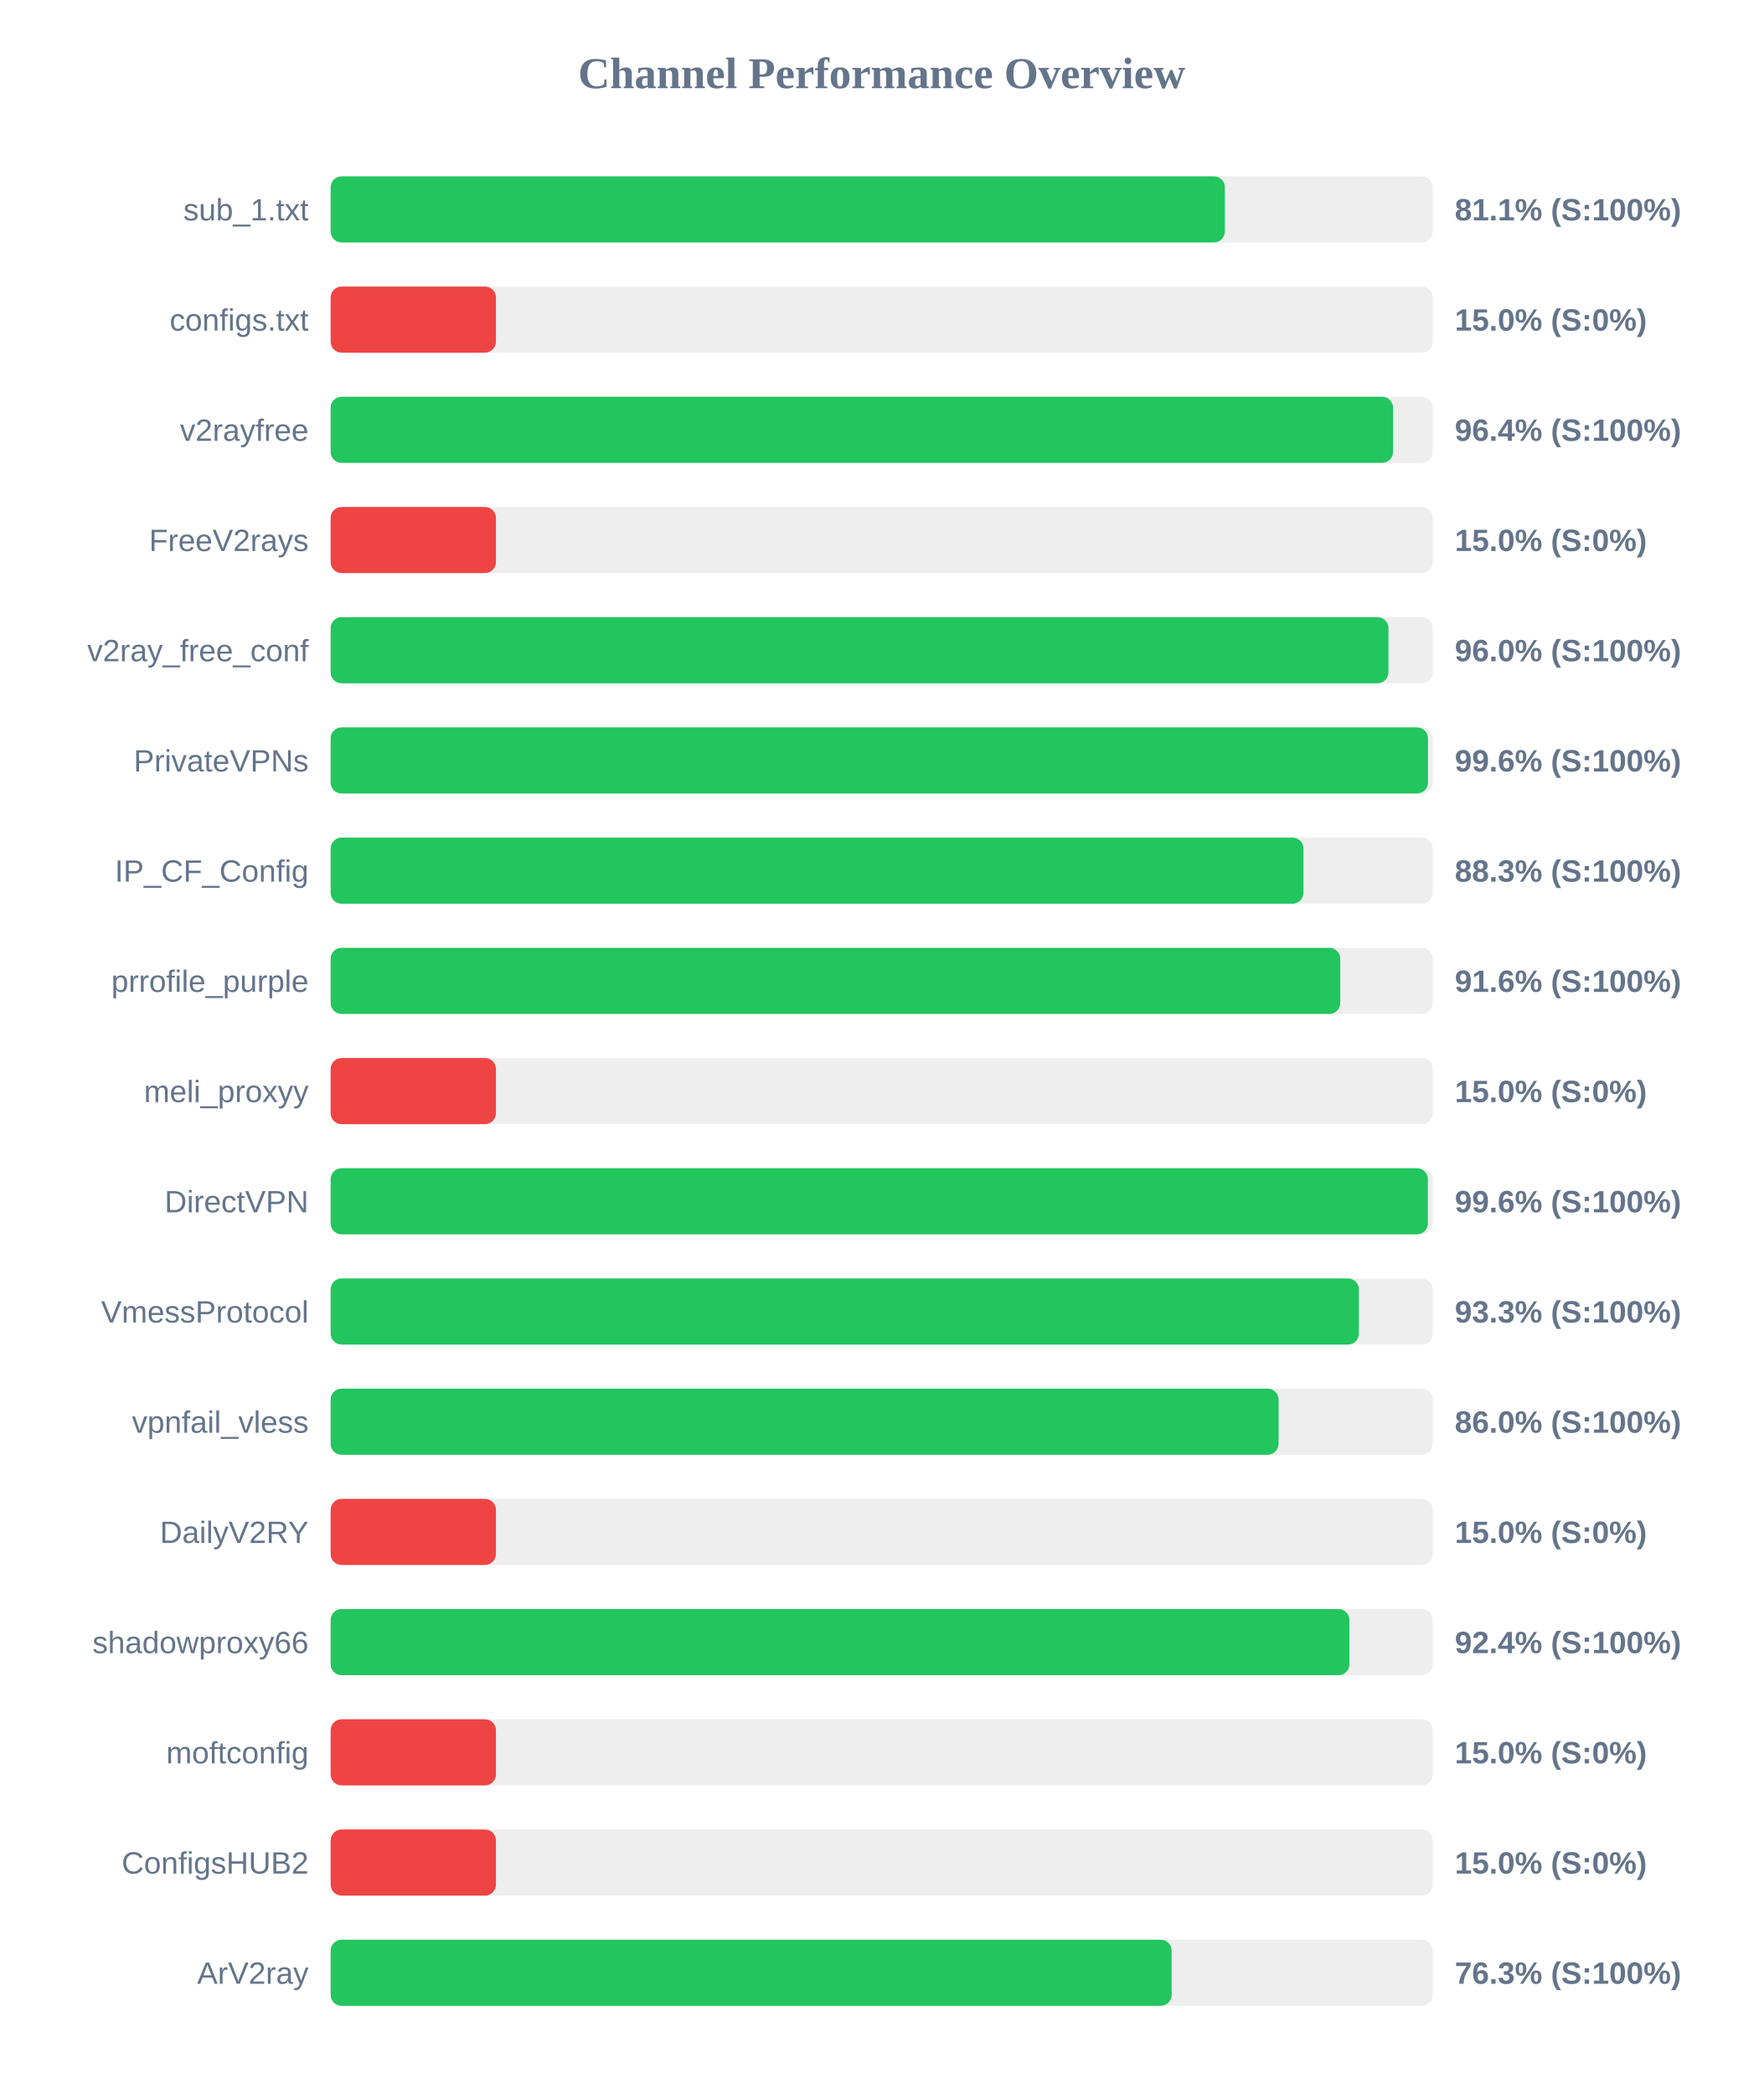
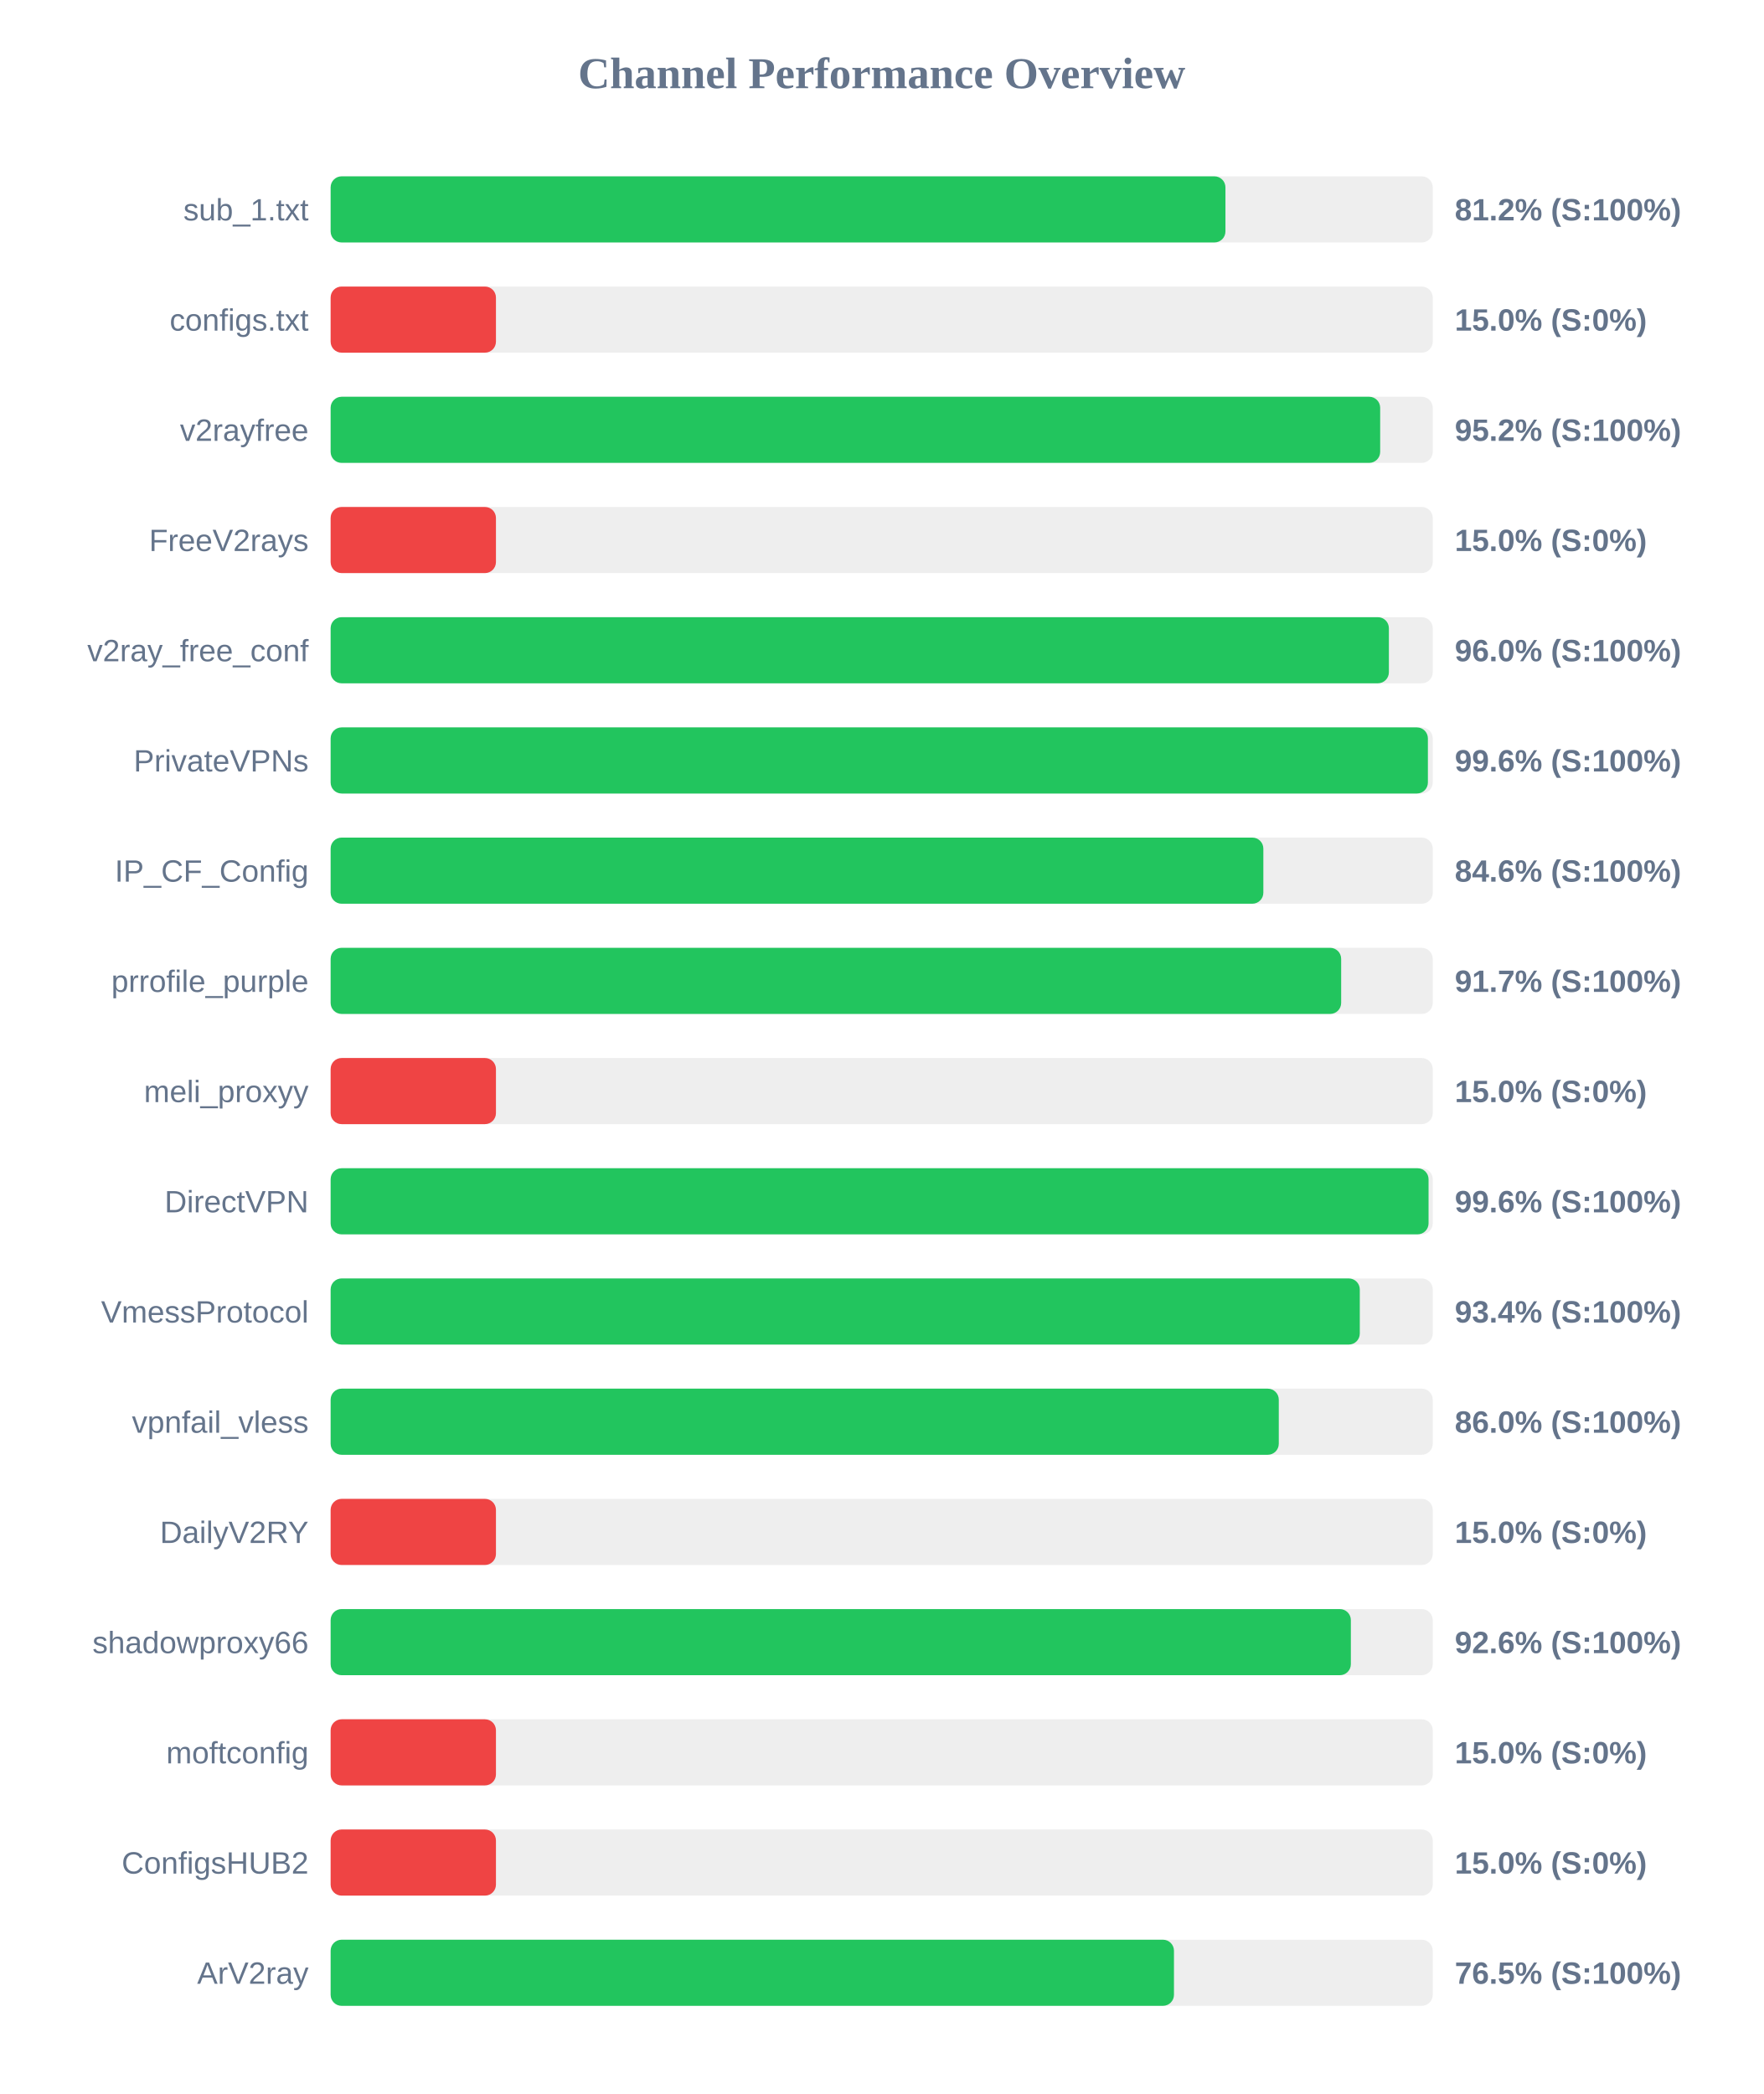
<svg xmlns="http://www.w3.org/2000/svg" width="800" height="950" version="1.1">
  <style>
        .row { font: 14px Arial; fill: #64748b; }
        .score { font: bold 14px Arial; fill: #64748b; }
    </style>
  <text x="400" y="40" text-anchor="middle" font-size="20px" font-weight="bold" fill="#64748b">Channel Performance Overview</text>
  <rect x="150" y="80" width="500" height="30" fill="#eee" rx="5" />
-   <rect x="150" y="80" width="405.7" height="30" fill="#22c55e" rx="5" />
+   <rect x="150" y="80" width="405.95" height="30" fill="#22c55e" rx="5" />
  <text x="140" y="100" text-anchor="end" class="row">sub_1.txt</text>
-   <text x="660" y="100" text-anchor="start" class="score">81.1% (S:100%)</text>
+   <text x="660" y="100" text-anchor="start" class="score">81.2% (S:100%)</text>
  <rect x="150" y="130" width="500" height="30" fill="#eee" rx="5" />
  <rect x="150" y="130" width="75.0" height="30" fill="#ef4444" rx="5" />
  <text x="140" y="150" text-anchor="end" class="row">configs.txt</text>
  <text x="660" y="150" text-anchor="start" class="score">15.0% (S:0%)</text>
  <rect x="150" y="180" width="500" height="30" fill="#eee" rx="5" />
-   <rect x="150" y="180" width="482.0" height="30" fill="#22c55e" rx="5" />
+   <rect x="150" y="180" width="476.15" height="30" fill="#22c55e" rx="5" />
  <text x="140" y="200" text-anchor="end" class="row">v2rayfree</text>
-   <text x="660" y="200" text-anchor="start" class="score">96.4% (S:100%)</text>
+   <text x="660" y="200" text-anchor="start" class="score">95.2% (S:100%)</text>
  <rect x="150" y="230" width="500" height="30" fill="#eee" rx="5" />
  <rect x="150" y="230" width="75.0" height="30" fill="#ef4444" rx="5" />
  <text x="140" y="250" text-anchor="end" class="row">FreeV2rays</text>
  <text x="660" y="250" text-anchor="start" class="score">15.0% (S:0%)</text>
  <rect x="150" y="280" width="500" height="30" fill="#eee" rx="5" />
-   <rect x="150" y="280" width="479.9" height="30" fill="#22c55e" rx="5" />
+   <rect x="150" y="280" width="480.1" height="30" fill="#22c55e" rx="5" />
  <text x="140" y="300" text-anchor="end" class="row">v2ray_free_conf</text>
  <text x="660" y="300" text-anchor="start" class="score">96.0% (S:100%)</text>
  <rect x="150" y="330" width="500" height="30" fill="#eee" rx="5" />
-   <rect x="150" y="330" width="497.85" height="30" fill="#22c55e" rx="5" />
+   <rect x="150" y="330" width="497.8" height="30" fill="#22c55e" rx="5" />
  <text x="140" y="350" text-anchor="end" class="row">PrivateVPNs</text>
  <text x="660" y="350" text-anchor="start" class="score">99.6% (S:100%)</text>
  <rect x="150" y="380" width="500" height="30" fill="#eee" rx="5" />
-   <rect x="150" y="380" width="441.35" height="30" fill="#22c55e" rx="5" />
+   <rect x="150" y="380" width="423.15" height="30" fill="#22c55e" rx="5" />
  <text x="140" y="400" text-anchor="end" class="row">IP_CF_Config</text>
-   <text x="660" y="400" text-anchor="start" class="score">88.3% (S:100%)</text>
+   <text x="660" y="400" text-anchor="start" class="score">84.6% (S:100%)</text>
  <rect x="150" y="430" width="500" height="30" fill="#eee" rx="5" />
-   <rect x="150" y="430" width="458.05" height="30" fill="#22c55e" rx="5" />
+   <rect x="150" y="430" width="458.45" height="30" fill="#22c55e" rx="5" />
  <text x="140" y="450" text-anchor="end" class="row">prrofile_purple</text>
-   <text x="660" y="450" text-anchor="start" class="score">91.6% (S:100%)</text>
+   <text x="660" y="450" text-anchor="start" class="score">91.7% (S:100%)</text>
  <rect x="150" y="480" width="500" height="30" fill="#eee" rx="5" />
  <rect x="150" y="480" width="75.0" height="30" fill="#ef4444" rx="5" />
  <text x="140" y="500" text-anchor="end" class="row">meli_proxyy</text>
  <text x="660" y="500" text-anchor="start" class="score">15.0% (S:0%)</text>
  <rect x="150" y="530" width="500" height="30" fill="#eee" rx="5" />
-   <rect x="150" y="530" width="497.8" height="30" fill="#22c55e" rx="5" />
+   <rect x="150" y="530" width="498.1" height="30" fill="#22c55e" rx="5" />
  <text x="140" y="550" text-anchor="end" class="row">DirectVPN</text>
  <text x="660" y="550" text-anchor="start" class="score">99.6% (S:100%)</text>
  <rect x="150" y="580" width="500" height="30" fill="#eee" rx="5" />
-   <rect x="150" y="580" width="466.5" height="30" fill="#22c55e" rx="5" />
+   <rect x="150" y="580" width="466.9" height="30" fill="#22c55e" rx="5" />
  <text x="140" y="600" text-anchor="end" class="row">VmessProtocol</text>
-   <text x="660" y="600" text-anchor="start" class="score">93.3% (S:100%)</text>
+   <text x="660" y="600" text-anchor="start" class="score">93.4% (S:100%)</text>
  <rect x="150" y="630" width="500" height="30" fill="#eee" rx="5" />
-   <rect x="150" y="630" width="430.05" height="30" fill="#22c55e" rx="5" />
+   <rect x="150" y="630" width="430.15" height="30" fill="#22c55e" rx="5" />
  <text x="140" y="650" text-anchor="end" class="row">vpnfail_vless</text>
  <text x="660" y="650" text-anchor="start" class="score">86.0% (S:100%)</text>
  <rect x="150" y="680" width="500" height="30" fill="#eee" rx="5" />
  <rect x="150" y="680" width="75.0" height="30" fill="#ef4444" rx="5" />
  <text x="140" y="700" text-anchor="end" class="row">DailyV2RY</text>
  <text x="660" y="700" text-anchor="start" class="score">15.0% (S:0%)</text>
  <rect x="150" y="730" width="500" height="30" fill="#eee" rx="5" />
-   <rect x="150" y="730" width="462.2" height="30" fill="#22c55e" rx="5" />
+   <rect x="150" y="730" width="462.85" height="30" fill="#22c55e" rx="5" />
  <text x="140" y="750" text-anchor="end" class="row">shadowproxy66</text>
-   <text x="660" y="750" text-anchor="start" class="score">92.4% (S:100%)</text>
+   <text x="660" y="750" text-anchor="start" class="score">92.6% (S:100%)</text>
  <rect x="150" y="780" width="500" height="30" fill="#eee" rx="5" />
  <rect x="150" y="780" width="75.0" height="30" fill="#ef4444" rx="5" />
  <text x="140" y="800" text-anchor="end" class="row">moftconfig</text>
  <text x="660" y="800" text-anchor="start" class="score">15.0% (S:0%)</text>
  <rect x="150" y="830" width="500" height="30" fill="#eee" rx="5" />
  <rect x="150" y="830" width="75.0" height="30" fill="#ef4444" rx="5" />
  <text x="140" y="850" text-anchor="end" class="row">ConfigsHUB2</text>
  <text x="660" y="850" text-anchor="start" class="score">15.0% (S:0%)</text>
  <rect x="150" y="880" width="500" height="30" fill="#eee" rx="5" />
-   <rect x="150" y="880" width="381.55" height="30" fill="#22c55e" rx="5" />
+   <rect x="150" y="880" width="382.6" height="30" fill="#22c55e" rx="5" />
  <text x="140" y="900" text-anchor="end" class="row">ArV2ray</text>
-   <text x="660" y="900" text-anchor="start" class="score">76.3% (S:100%)</text>
+   <text x="660" y="900" text-anchor="start" class="score">76.5% (S:100%)</text>
</svg>
